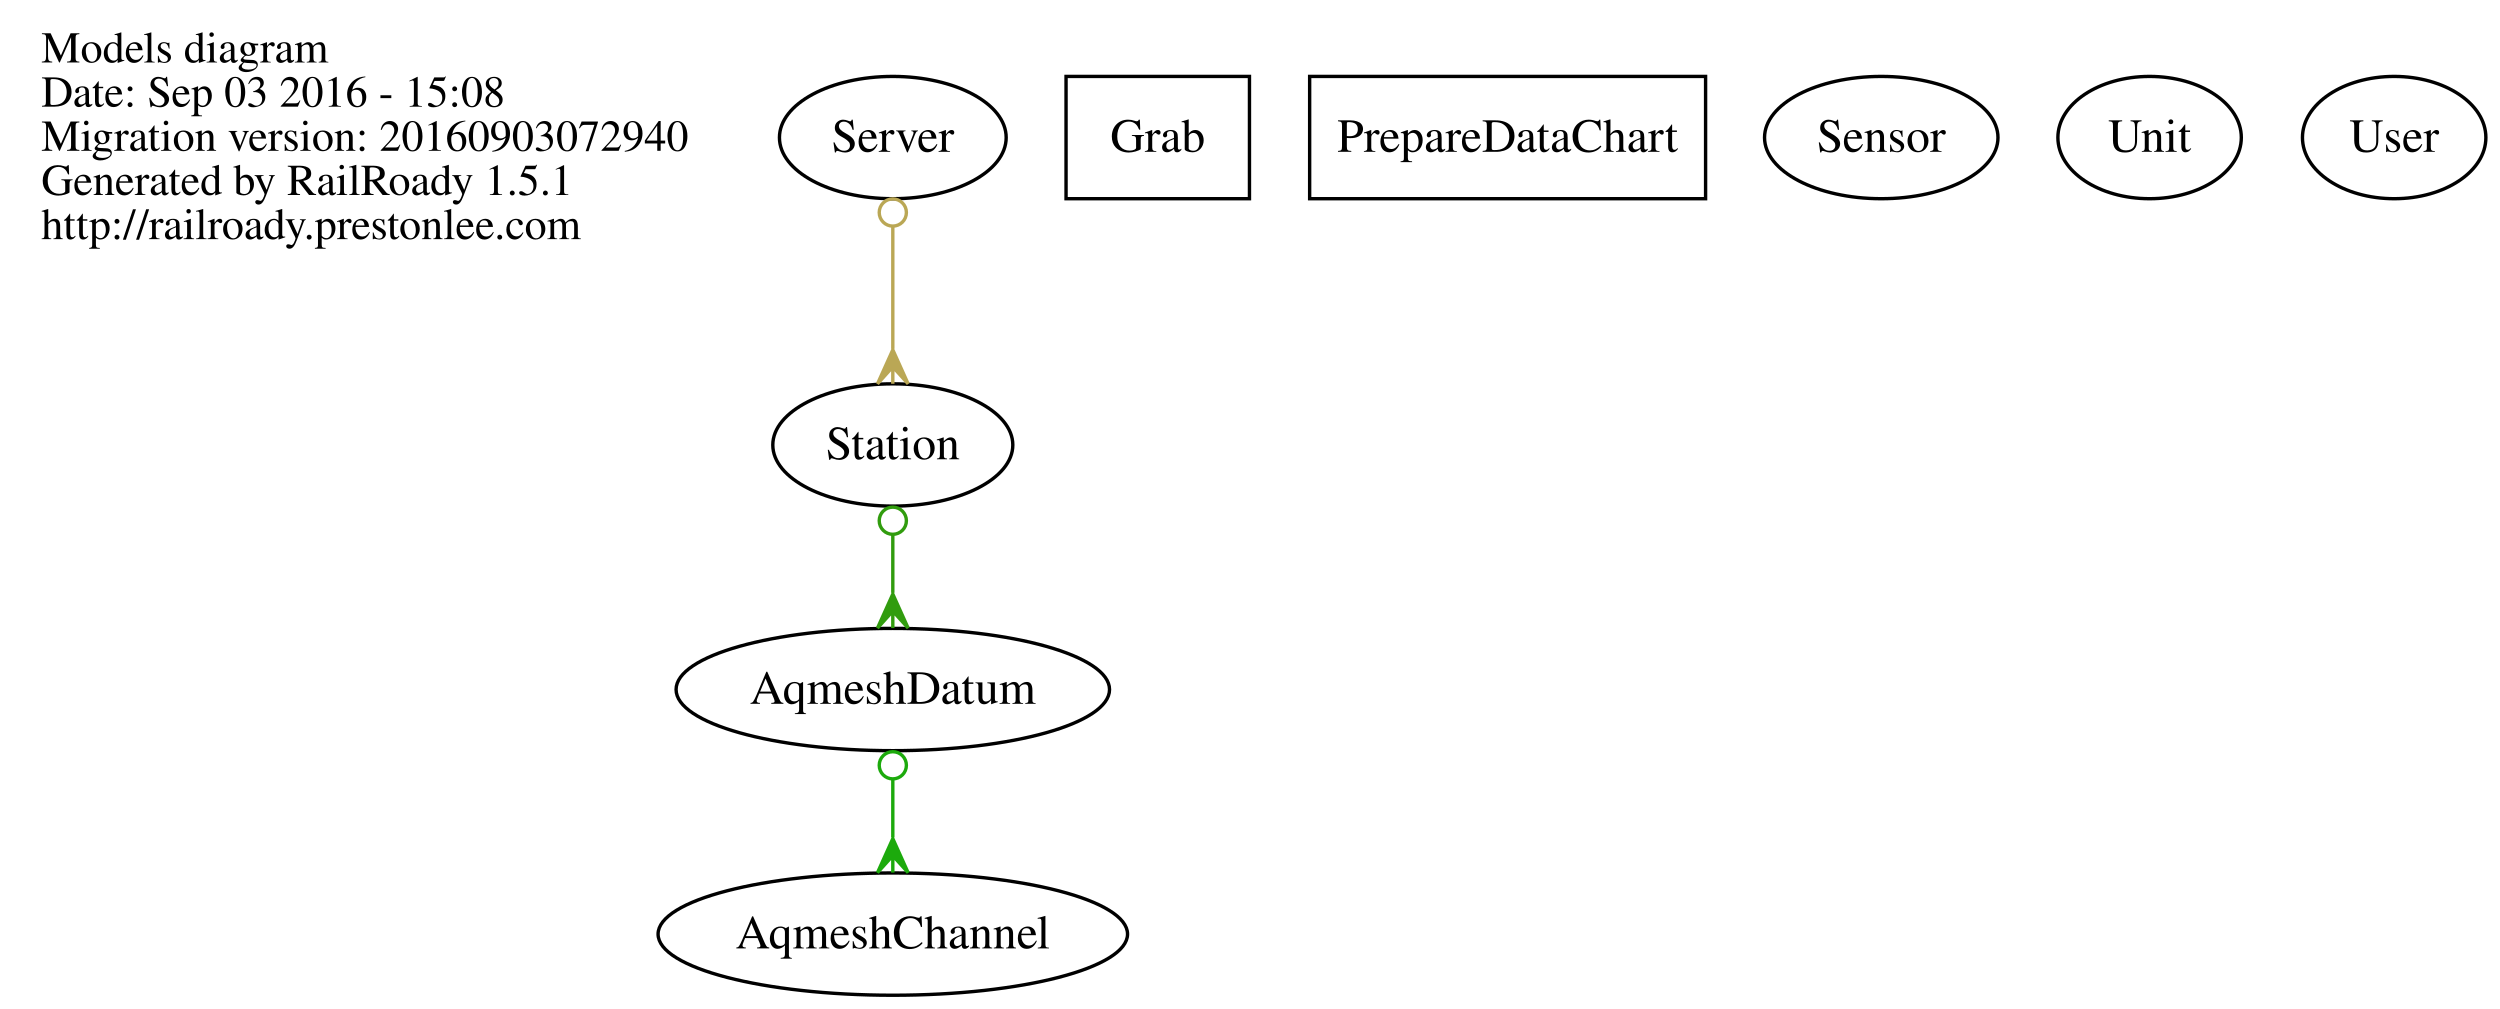
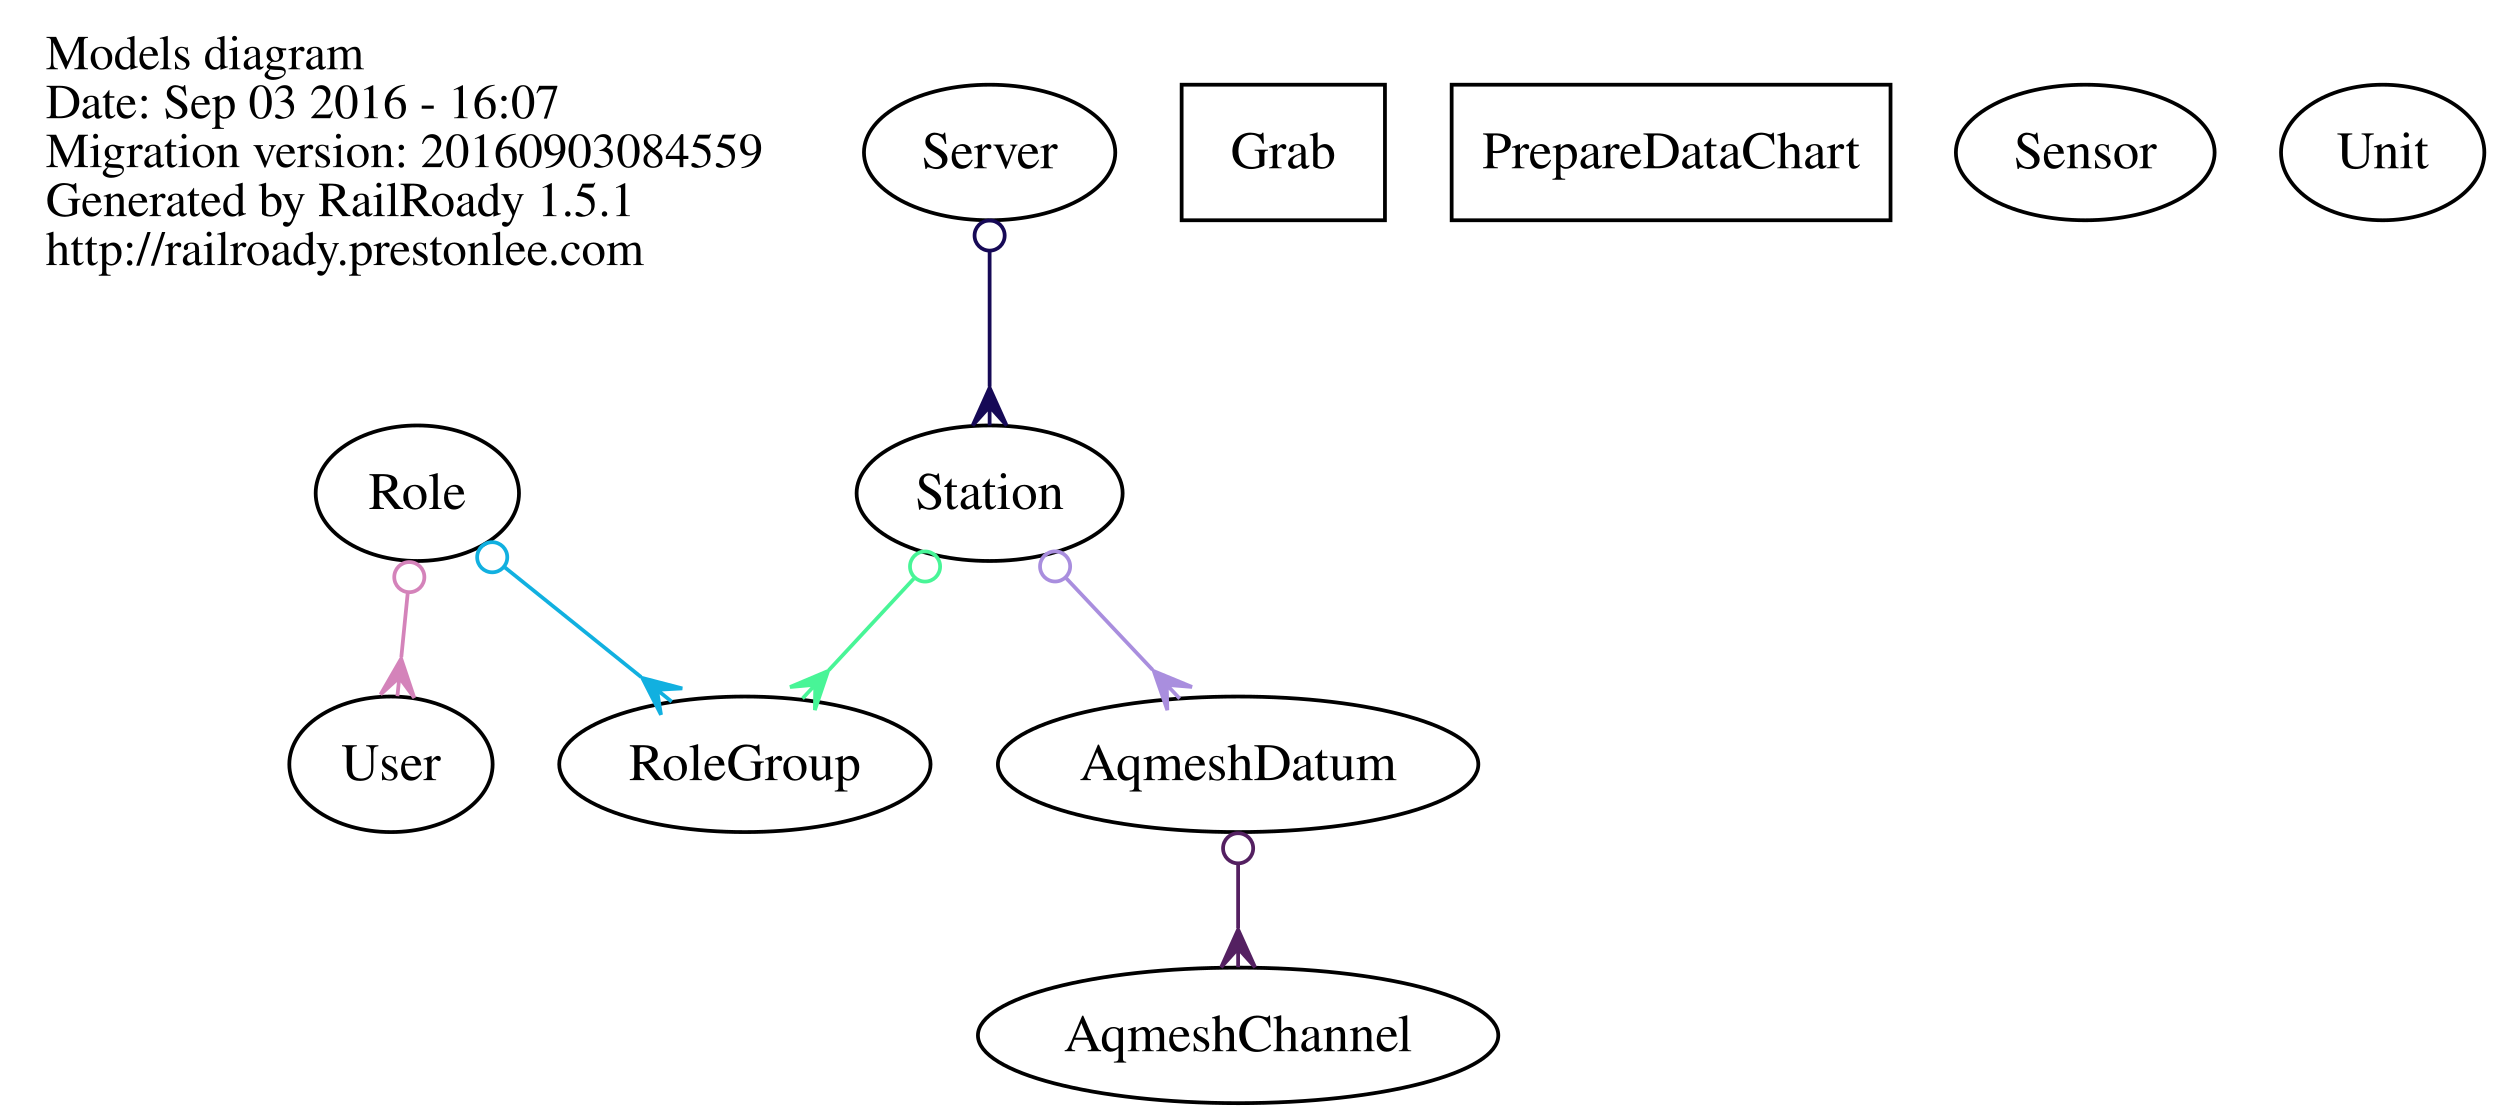
- <svg xmlns="http://www.w3.org/2000/svg" width="736pt" height="297pt" viewBox="0.00 0.00 735.69 297.00">
+ <svg xmlns="http://www.w3.org/2000/svg" width="664pt" height="297pt" viewBox="0.00 0.00 663.69 297.00">
  <g id="graph0" class="graph" transform="scale(1 1) rotate(0) translate(4 293)">
-     <polygon fill="none" stroke="none" points="-4,4 -4,-293 731.688,-293 731.688,4 -4,4" />
+     <polygon fill="none" stroke="none" points="-4,4 -4,-293 659.688,-293 659.688,4 -4,4" />
    <g id="node1" class="node">
      <text text-anchor="start" x="8" y="-274.6" font-family="Times,serif" font-size="13.00">Models diagram</text>
-       <text text-anchor="start" x="8" y="-261.6" font-family="Times,serif" font-size="13.00">Date: Sep 03 2016 - 15:08</text>
-       <text text-anchor="start" x="8" y="-248.6" font-family="Times,serif" font-size="13.00">Migration version: 20160903072940</text>
+       <text text-anchor="start" x="8" y="-261.6" font-family="Times,serif" font-size="13.00">Date: Sep 03 2016 - 16:07</text>
+       <text text-anchor="start" x="8" y="-248.6" font-family="Times,serif" font-size="13.00">Migration version: 20160903084559</text>
      <text text-anchor="start" x="8" y="-235.6" font-family="Times,serif" font-size="13.00">Generated by RailRoady 1.5.1</text>
      <text text-anchor="start" x="8" y="-222.6" font-family="Times,serif" font-size="13.00">http://railroady.prestonlee.com</text>
    </g>
    <g id="node2" class="node">
-       <ellipse fill="none" stroke="black" cx="258.688" cy="-18" rx="69.106" ry="18" />
-       <text text-anchor="middle" x="258.688" y="-13.8" font-family="Times,serif" font-size="14.00">AqmeshChannel</text>
+       <ellipse fill="none" stroke="black" cx="324.688" cy="-18" rx="69.106" ry="18" />
+       <text text-anchor="middle" x="324.688" y="-13.8" font-family="Times,serif" font-size="14.00">AqmeshChannel</text>
    </g>
    <g id="node3" class="node">
-       <ellipse fill="none" stroke="black" cx="258.688" cy="-90" rx="63.803" ry="18" />
-       <text text-anchor="middle" x="258.688" y="-85.8" font-family="Times,serif" font-size="14.00">AqmeshDatum</text>
+       <ellipse fill="none" stroke="black" cx="324.688" cy="-90" rx="63.803" ry="18" />
+       <text text-anchor="middle" x="324.688" y="-85.8" font-family="Times,serif" font-size="14.00">AqmeshDatum</text>
    </g>
    <g id="edge1" class="edge">
-       <path fill="none" stroke="#1caa0c" d="M258.688,-63.64C258.688,-58.063 258.688,-52.132 258.688,-46.476" />
-       <ellipse fill="none" stroke="#1caa0c" cx="258.688" cy="-67.697" rx="4" ry="4" />
-       <polygon fill="#1caa0c" stroke="#1caa0c" points="258.688,-46.104 263.188,-36.104 258.688,-41.104 258.688,-36.104 258.688,-36.104 258.688,-36.104 258.688,-41.104 254.188,-36.104 258.688,-46.104 258.688,-46.104" />
+       <path fill="none" stroke="#542061" d="M324.688,-63.64C324.688,-58.063 324.688,-52.132 324.688,-46.476" />
+       <ellipse fill="none" stroke="#542061" cx="324.688" cy="-67.697" rx="4" ry="4" />
+       <polygon fill="#542061" stroke="#542061" points="324.688,-46.104 329.188,-36.104 324.688,-41.104 324.688,-36.104 324.688,-36.104 324.688,-36.104 324.688,-41.104 320.188,-36.104 324.688,-46.104 324.688,-46.104" />
    </g>
    <g id="node4" class="node">
      <polygon fill="none" stroke="black" points="363.688,-270.5 309.688,-270.5 309.688,-234.5 363.688,-234.5 363.688,-270.5" />
      <text text-anchor="middle" x="336.688" y="-248.3" font-family="Times,serif" font-size="14.00">Grab</text>
    </g>
    <g id="node5" class="node">
      <polygon fill="none" stroke="black" points="497.971,-270.5 381.404,-270.5 381.404,-234.5 497.971,-234.5 497.971,-270.5" />
      <text text-anchor="middle" x="439.688" y="-248.3" font-family="Times,serif" font-size="14.00">PrepareDataChart</text>
    </g>
    <g id="node6" class="node">
+       <ellipse fill="none" stroke="black" cx="106.688" cy="-162" rx="27" ry="18" />
+       <text text-anchor="middle" x="106.688" y="-157.8" font-family="Times,serif" font-size="14.00">Role</text>
+     </g>
+     <g id="node7" class="node">
+       <ellipse fill="none" stroke="black" cx="193.688" cy="-90" rx="49.312" ry="18" />
+       <text text-anchor="middle" x="193.688" y="-85.8" font-family="Times,serif" font-size="14.00">RoleGroup</text>
+     </g>
+     <g id="edge3" class="edge">
+       <path fill="none" stroke="#11b0e0" d="M129.937,-142.294C141.07,-133.336 154.48,-122.546 166.123,-113.178" />
+       <ellipse fill="none" stroke="#11b0e0" cx="126.579" cy="-144.996" rx="4" ry="4" />
+       <polygon fill="#11b0e0" stroke="#11b0e0" points="166.44,-112.924 177.052,-110.161 170.335,-109.789 174.231,-106.655 174.231,-106.655 174.231,-106.655 170.335,-109.789 171.41,-103.149 166.44,-112.924 166.44,-112.924" />
+     </g>
+     <g id="node12" class="node">
+       <ellipse fill="none" stroke="black" cx="99.688" cy="-90" rx="27" ry="18" />
+       <text text-anchor="middle" x="99.688" y="-85.8" font-family="Times,serif" font-size="14.00">User</text>
+     </g>
+     <g id="edge2" class="edge">
+       <path fill="none" stroke="#d483ba" d="M104.152,-135.64C103.594,-130.063 103.001,-124.132 102.435,-118.476" />
+       <ellipse fill="none" stroke="#d483ba" cx="104.559" cy="-139.716" rx="4" ry="4" />
+       <polygon fill="#d483ba" stroke="#d483ba" points="102.393,-118.055 105.876,-107.657 101.896,-113.08 101.398,-108.104 101.398,-108.104 101.398,-108.104 101.896,-113.08 96.921,-108.552 102.393,-118.055 102.393,-118.055" />
+     </g>
+     <g id="node8" class="node">
      <ellipse fill="none" stroke="black" cx="549.688" cy="-252.5" rx="34.361" ry="18" />
      <text text-anchor="middle" x="549.688" y="-248.3" font-family="Times,serif" font-size="14.00">Sensor</text>
    </g>
-     <g id="node7" class="node">
+     <g id="node9" class="node">
      <ellipse fill="none" stroke="black" cx="258.688" cy="-252.5" rx="33.375" ry="18" />
      <text text-anchor="middle" x="258.688" y="-248.3" font-family="Times,serif" font-size="14.00">Server</text>
    </g>
-     <g id="node8" class="node">
+     <g id="node10" class="node">
      <ellipse fill="none" stroke="black" cx="258.688" cy="-162" rx="35.33" ry="18" />
      <text text-anchor="middle" x="258.688" y="-157.8" font-family="Times,serif" font-size="14.00">Station</text>
    </g>
-     <g id="edge2" class="edge">
-       <path fill="none" stroke="#baa755" d="M258.688,-226.189C258.688,-214.971 258.688,-201.752 258.688,-190.311" />
-       <ellipse fill="none" stroke="#baa755" cx="258.688" cy="-230.436" rx="4" ry="4" />
-       <polygon fill="#baa755" stroke="#baa755" points="258.688,-190.011 263.188,-180.011 258.688,-185.011 258.688,-180.011 258.688,-180.011 258.688,-180.011 258.688,-185.011 254.188,-180.011 258.688,-190.011 258.688,-190.011" />
+     <g id="edge4" class="edge">
+       <path fill="none" stroke="#160956" d="M258.688,-226.189C258.688,-214.971 258.688,-201.752 258.688,-190.311" />
+       <ellipse fill="none" stroke="#160956" cx="258.688" cy="-230.436" rx="4" ry="4" />
+       <polygon fill="#160956" stroke="#160956" points="258.688,-190.011 263.188,-180.011 258.688,-185.011 258.688,-180.011 258.688,-180.011 258.688,-180.011 258.688,-185.011 254.188,-180.011 258.688,-190.011 258.688,-190.011" />
    </g>
-     <g id="edge3" class="edge">
-       <path fill="none" stroke="#319c0e" d="M258.688,-135.64C258.688,-130.063 258.688,-124.132 258.688,-118.476" />
-       <ellipse fill="none" stroke="#319c0e" cx="258.688" cy="-139.697" rx="4" ry="4" />
-       <polygon fill="#319c0e" stroke="#319c0e" points="258.688,-118.104 263.188,-108.104 258.688,-113.104 258.688,-108.104 258.688,-108.104 258.688,-108.104 258.688,-113.104 254.188,-108.104 258.688,-118.104 258.688,-118.104" />
+     <g id="edge5" class="edge">
+       <path fill="none" stroke="#a98ede" d="M278.838,-139.629C286.149,-131.874 294.457,-123.063 301.974,-115.09" />
+       <ellipse fill="none" stroke="#a98ede" cx="276.079" cy="-142.554" rx="4" ry="4" />
+       <polygon fill="#a98ede" stroke="#a98ede" points="302.301,-114.743 312.436,-110.554 305.731,-111.105 309.162,-107.467 309.162,-107.467 309.162,-107.467 305.731,-111.105 305.887,-104.38 302.301,-114.743 302.301,-114.743" />
    </g>
-     <g id="node9" class="node">
+     <g id="edge6" class="edge">
+       <path fill="none" stroke="#48f597" d="M238.573,-139.338C231.416,-131.631 223.317,-122.908 215.988,-115.015" />
+       <ellipse fill="none" stroke="#48f597" cx="241.54" cy="-142.534" rx="4" ry="4" />
+       <polygon fill="#48f597" stroke="#48f597" points="215.783,-114.795 212.276,-104.405 212.381,-111.131 208.979,-107.467 208.979,-107.467 208.979,-107.467 212.381,-111.131 205.681,-110.529 215.783,-114.795 215.783,-114.795" />
+     </g>
+     <g id="node11" class="node">
      <ellipse fill="none" stroke="black" cx="628.688" cy="-252.5" rx="27" ry="18" />
      <text text-anchor="middle" x="628.688" y="-248.3" font-family="Times,serif" font-size="14.00">Unit</text>
    </g>
-     <g id="node10" class="node">
-       <ellipse fill="none" stroke="black" cx="700.688" cy="-252.5" rx="27" ry="18" />
-       <text text-anchor="middle" x="700.688" y="-248.3" font-family="Times,serif" font-size="14.00">User</text>
-     </g>
  </g>
</svg>
